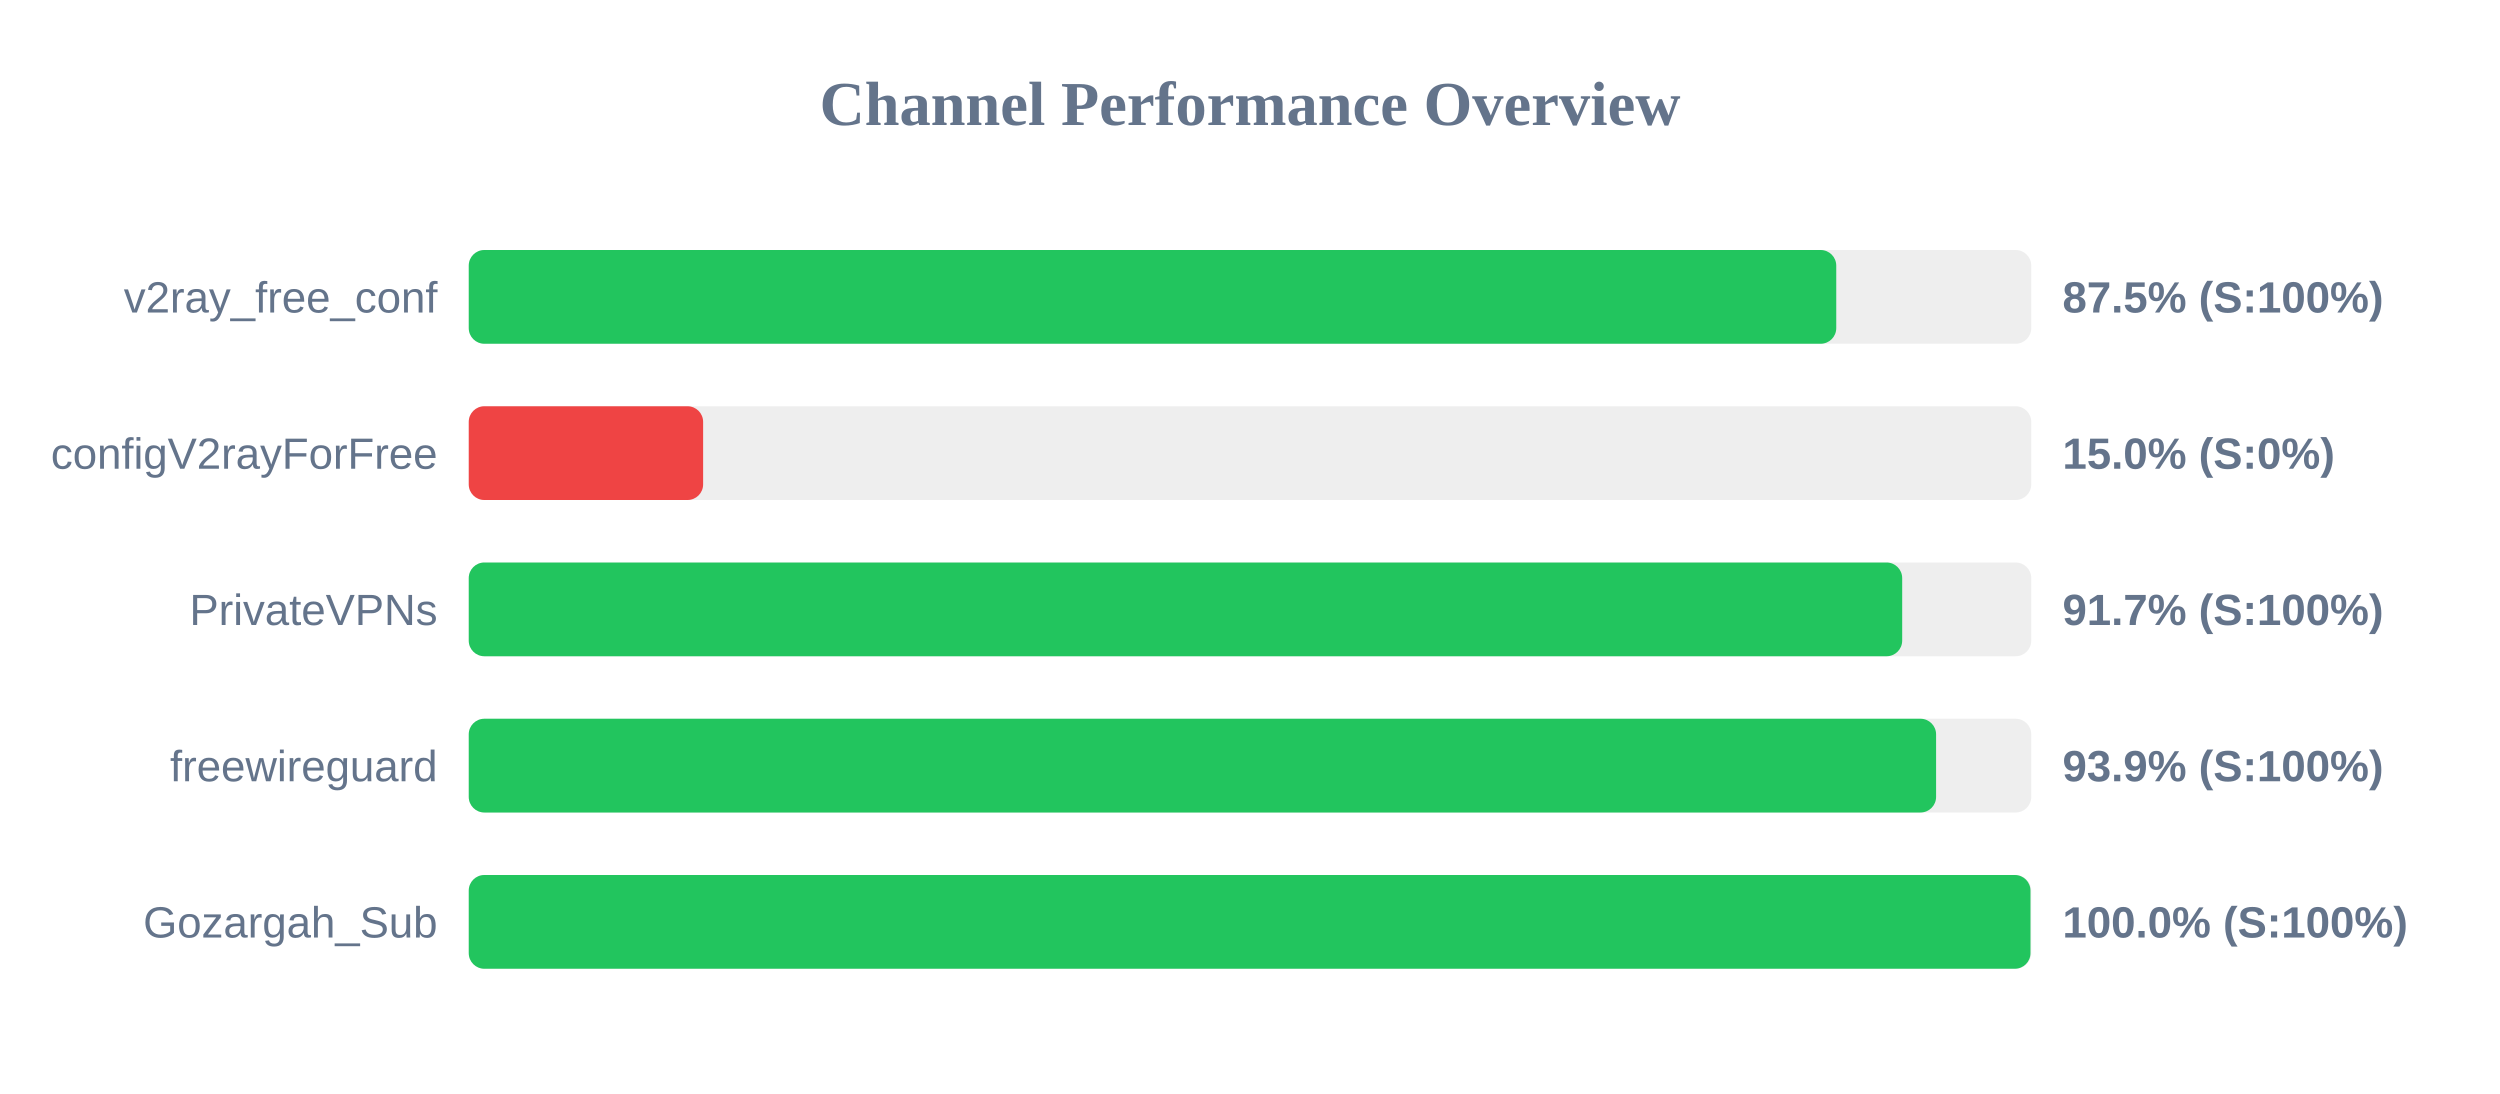
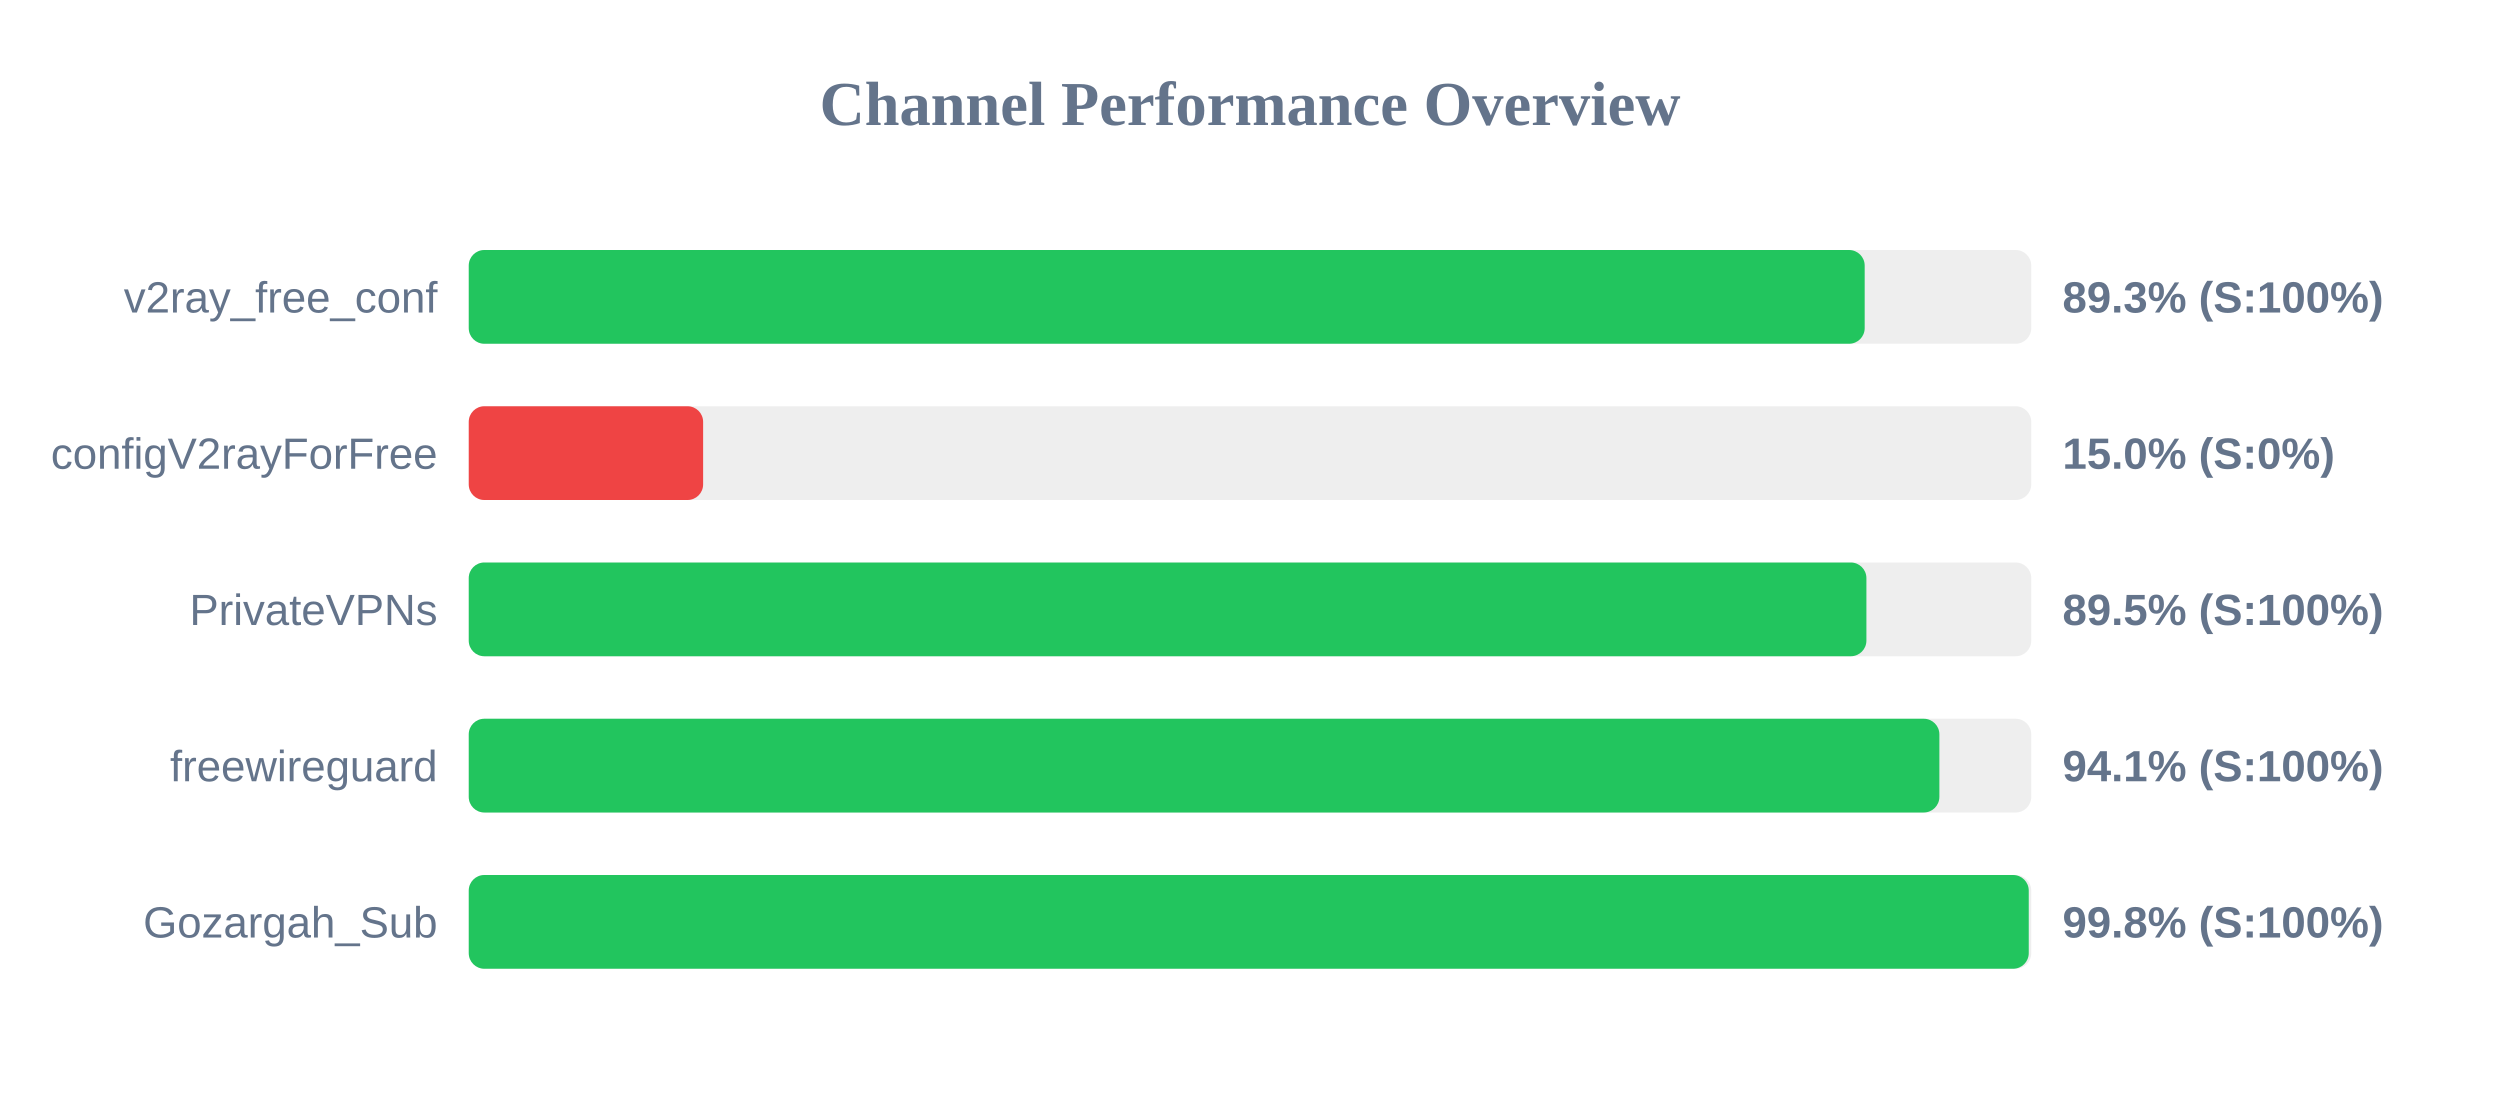
<svg xmlns="http://www.w3.org/2000/svg" width="800" height="350" version="1.1">
  <style>
        .row { font: 14px Arial; fill: #64748b; }
        .score { font: bold 14px Arial; fill: #64748b; }
    </style>
  <text x="400" y="40" text-anchor="middle" font-size="20px" font-weight="bold" fill="#64748b">Channel Performance Overview</text>
  <rect x="150" y="80" width="500" height="30" fill="#eee" rx="5" />
-   <rect x="150" y="80" width="437.6" height="30" fill="#22c55e" rx="5" />
+   <rect x="150" y="80" width="446.7" height="30" fill="#22c55e" rx="5" />
  <text x="140" y="100" text-anchor="end" class="row">v2ray_free_conf</text>
-   <text x="660" y="100" text-anchor="start" class="score">87.5% (S:100%)</text>
+   <text x="660" y="100" text-anchor="start" class="score">89.3% (S:100%)</text>
  <rect x="150" y="130" width="500" height="30" fill="#eee" rx="5" />
  <rect x="150" y="130" width="75.0" height="30" fill="#ef4444" rx="5" />
  <text x="140" y="150" text-anchor="end" class="row">configV2rayForFree</text>
  <text x="660" y="150" text-anchor="start" class="score">15.0% (S:0%)</text>
  <rect x="150" y="180" width="500" height="30" fill="#eee" rx="5" />
-   <rect x="150" y="180" width="458.7" height="30" fill="#22c55e" rx="5" />
+   <rect x="150" y="180" width="447.25" height="30" fill="#22c55e" rx="5" />
  <text x="140" y="200" text-anchor="end" class="row">PrivateVPNs</text>
-   <text x="660" y="200" text-anchor="start" class="score">91.7% (S:100%)</text>
+   <text x="660" y="200" text-anchor="start" class="score">89.5% (S:100%)</text>
  <rect x="150" y="230" width="500" height="30" fill="#eee" rx="5" />
-   <rect x="150" y="230" width="469.55" height="30" fill="#22c55e" rx="5" />
+   <rect x="150" y="230" width="470.6" height="30" fill="#22c55e" rx="5" />
  <text x="140" y="250" text-anchor="end" class="row">freewireguard</text>
-   <text x="660" y="250" text-anchor="start" class="score">93.9% (S:100%)</text>
+   <text x="660" y="250" text-anchor="start" class="score">94.1% (S:100%)</text>
  <rect x="150" y="280" width="500" height="30" fill="#eee" rx="5" />
-   <rect x="150" y="280" width="499.75" height="30" fill="#22c55e" rx="5" />
+   <rect x="150" y="280" width="499.2" height="30" fill="#22c55e" rx="5" />
  <text x="140" y="300" text-anchor="end" class="row">Gozargah_Sub</text>
-   <text x="660" y="300" text-anchor="start" class="score">100.0% (S:100%)</text>
+   <text x="660" y="300" text-anchor="start" class="score">99.8% (S:100%)</text>
</svg>
